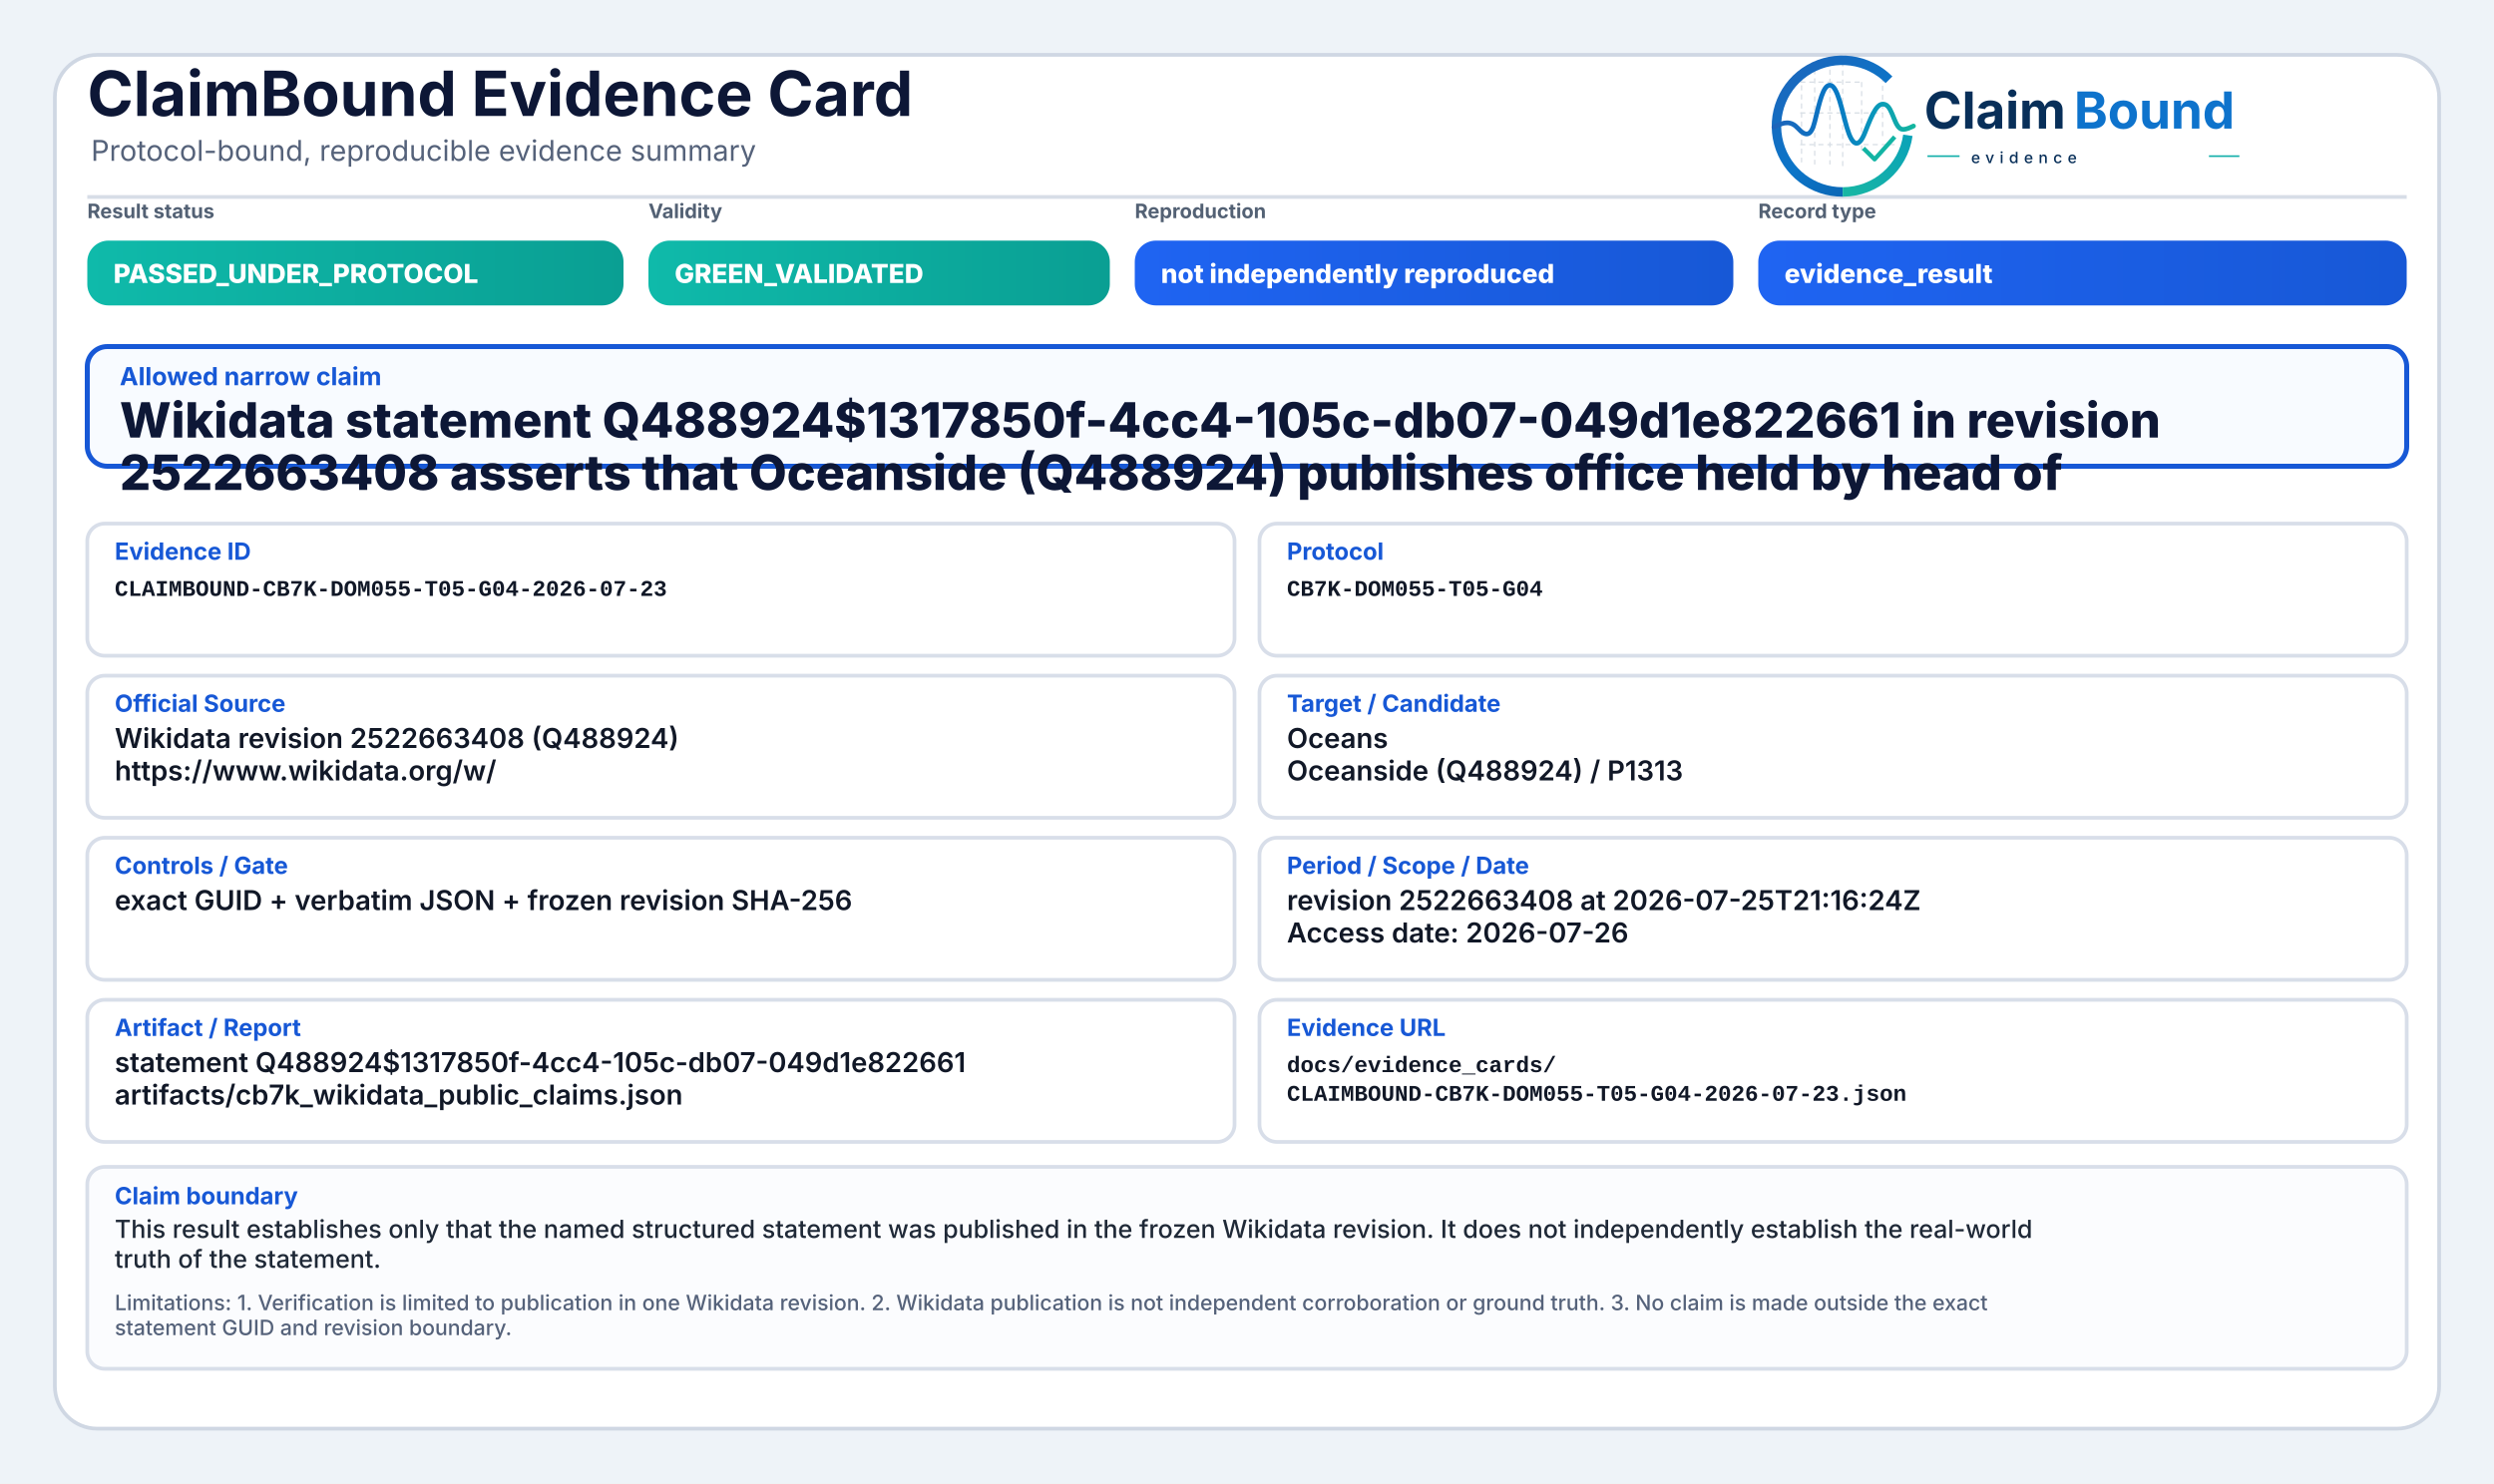
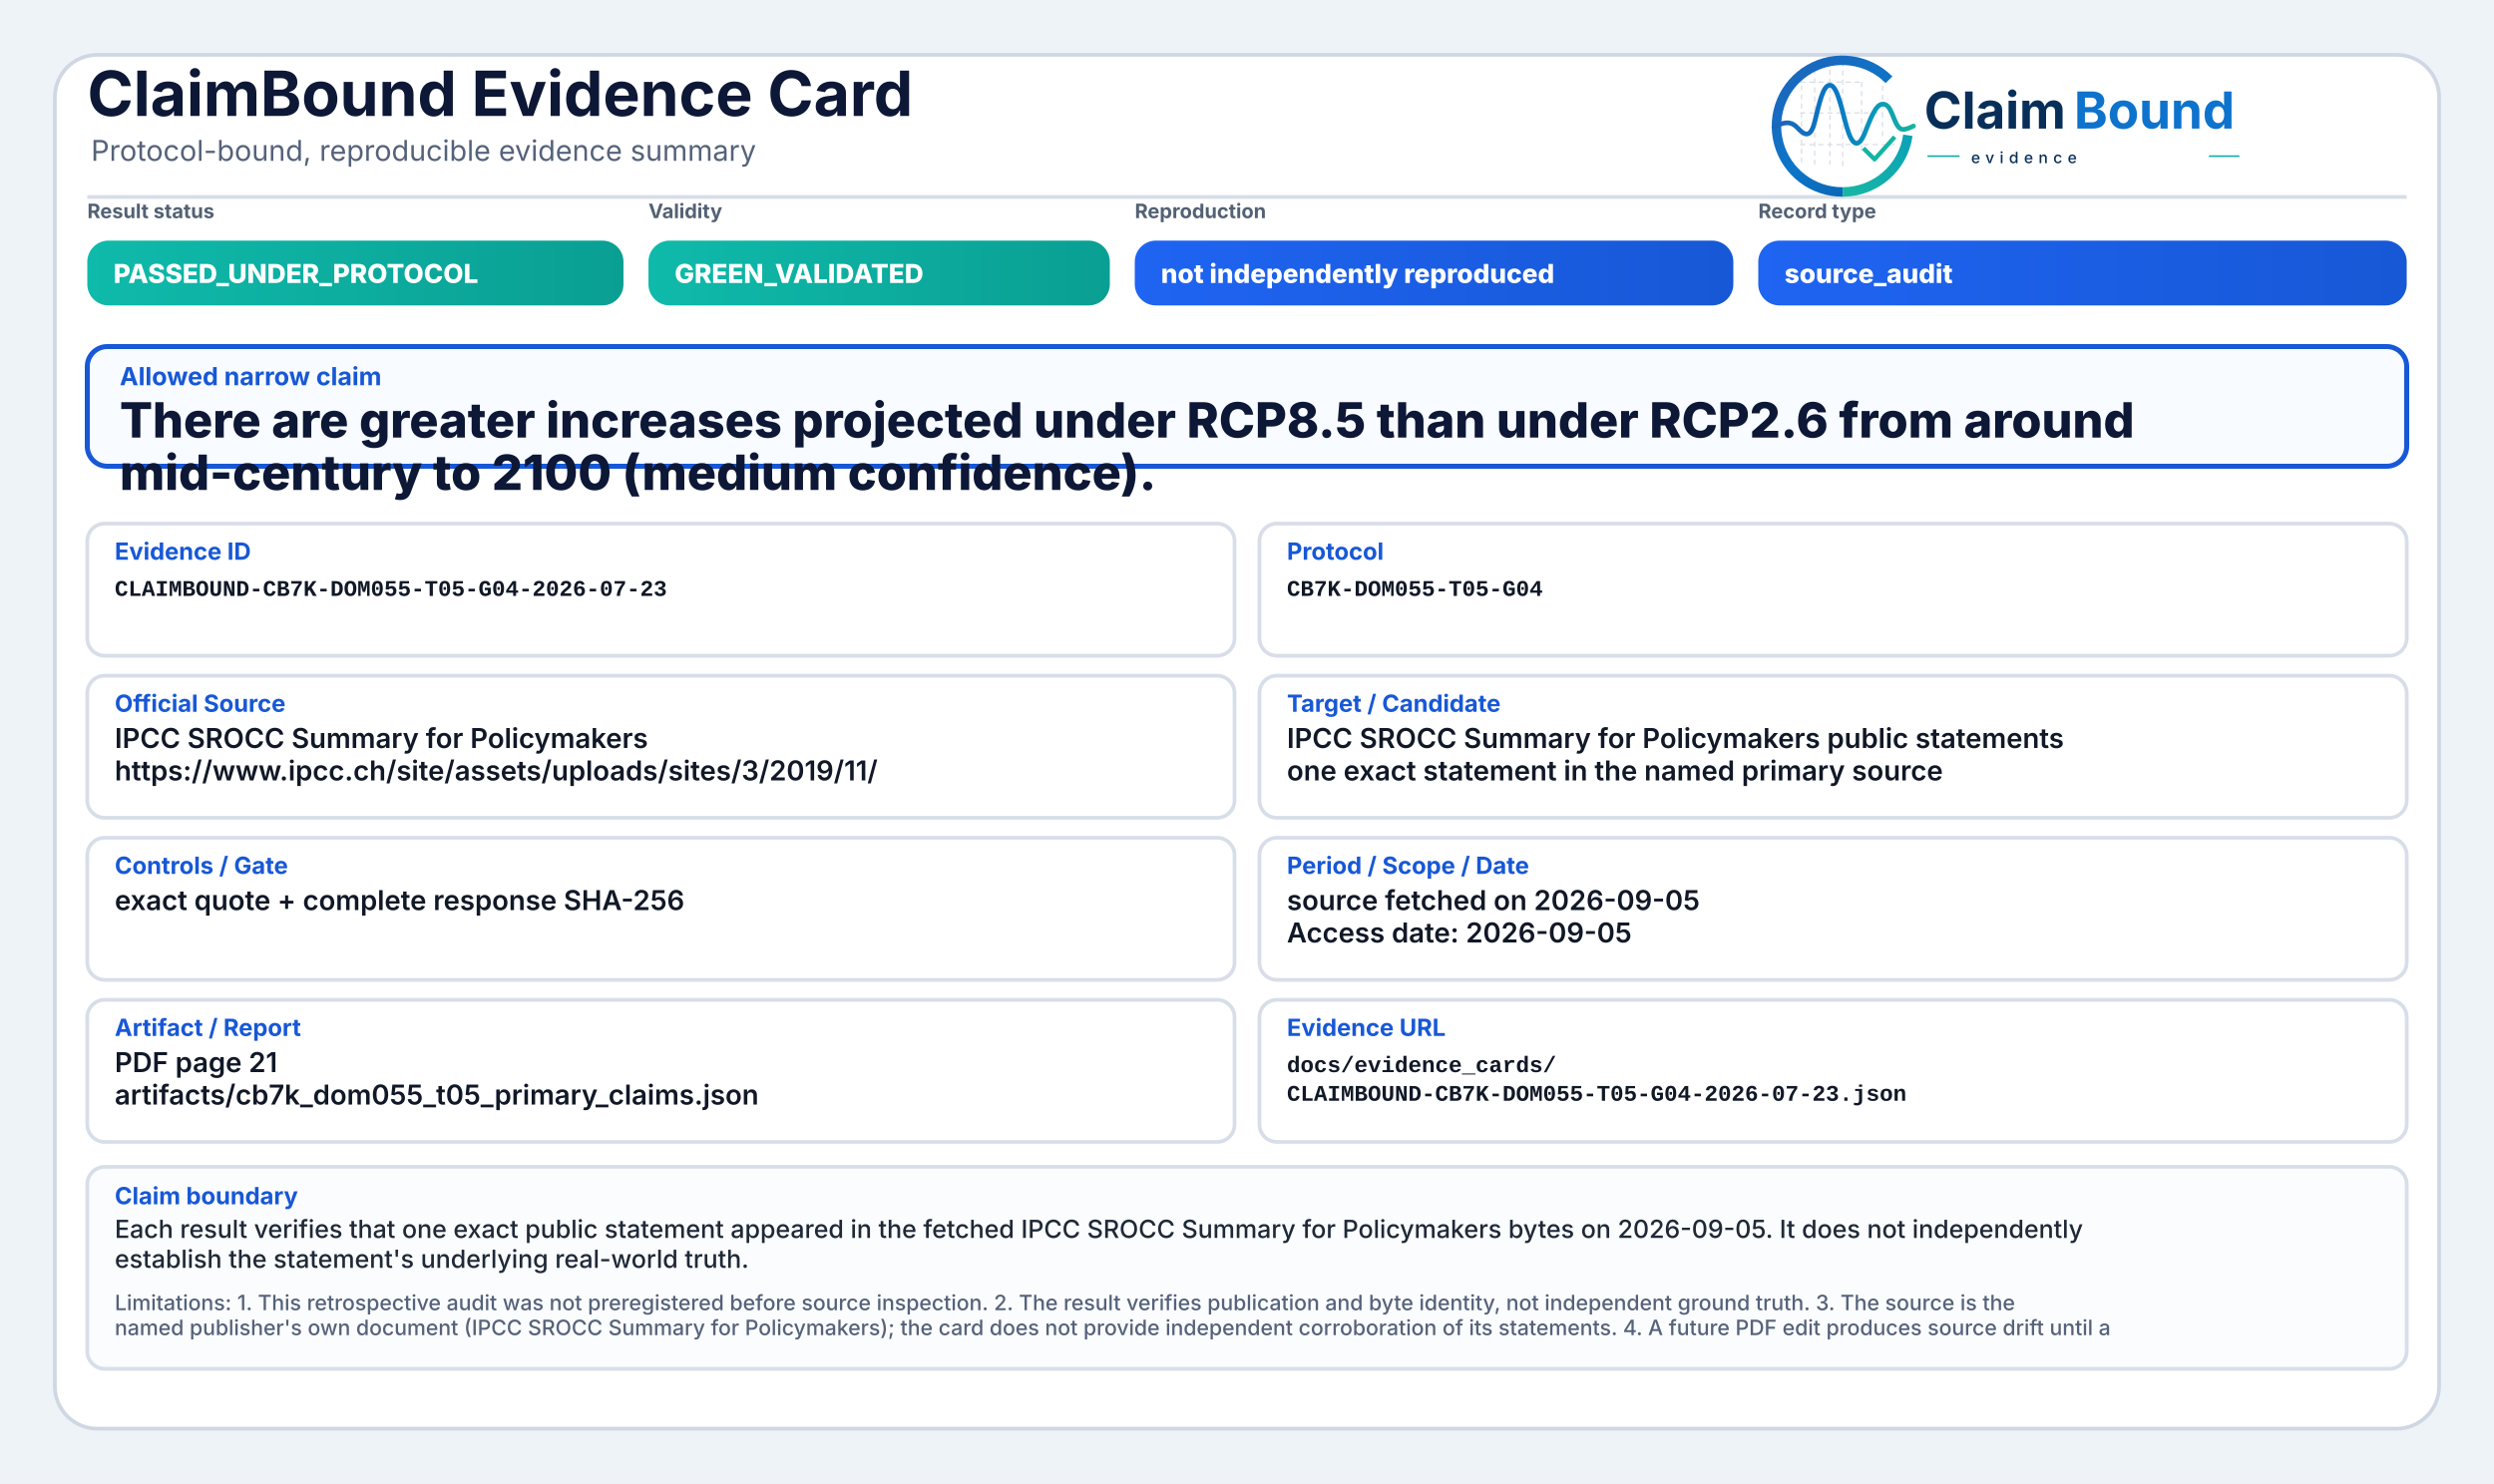
<svg xmlns="http://www.w3.org/2000/svg" width="2000" height="1190" viewBox="0 0 2000 1190" role="img" aria-label="ClaimBound Evidence Card">
  <defs>
    <linearGradient id="greenGrad" x1="0" y1="0" x2="1" y2="0">
      <stop offset="0%" stop-color="#0fbaaa" />
      <stop offset="100%" stop-color="#0a9f93" />
    </linearGradient>
    <linearGradient id="yellowGrad" x1="0" y1="0" x2="1" y2="0">
      <stop offset="0%" stop-color="#fbbf24" />
      <stop offset="100%" stop-color="#d97706" />
    </linearGradient>
    <linearGradient id="amberGrad" x1="0" y1="0" x2="1" y2="0">
      <stop offset="0%" stop-color="#f97316" />
      <stop offset="100%" stop-color="#c2410c" />
    </linearGradient>
    <linearGradient id="redGrad" x1="0" y1="0" x2="1" y2="0">
      <stop offset="0%" stop-color="#ef4444" />
      <stop offset="100%" stop-color="#b91c1c" />
    </linearGradient>
    <linearGradient id="grayGrad" x1="0" y1="0" x2="1" y2="0">
      <stop offset="0%" stop-color="#64748b" />
      <stop offset="100%" stop-color="#475569" />
    </linearGradient>
    <linearGradient id="blueGrad" x1="0" y1="0" x2="1" y2="0">
      <stop offset="0%" stop-color="#1f64f2" />
      <stop offset="100%" stop-color="#1758d6" />
    </linearGradient>
    <linearGradient id="logoRingBlue" x1="73" y1="453" x2="348" y2="793" gradientUnits="userSpaceOnUse">
      <stop offset="0" stop-color="#1E64BA" />
      <stop offset="0.55" stop-color="#0C75C8" />
      <stop offset="1" stop-color="#0A5FAB" />
    </linearGradient>
    <linearGradient id="logoRingTeal" x1="221" y1="792" x2="403" y2="594" gradientUnits="userSpaceOnUse">
      <stop offset="0" stop-color="#18B7A3" />
      <stop offset="1" stop-color="#089EBC" />
    </linearGradient>
    <linearGradient id="logoSignalGradient" x1="61" y1="628" x2="404" y2="628" gradientUnits="userSpaceOnUse">
      <stop offset="0" stop-color="#1E64BA" />
      <stop offset="0.43" stop-color="#0877C4" />
      <stop offset="0.72" stop-color="#0A97BB" />
      <stop offset="1" stop-color="#14B69E" />
    </linearGradient>
  </defs>
  <rect x="0" y="0" width="2000" height="1190" fill="#eef3f8" />
  <rect x="44" y="44" width="1912" height="1102" rx="34" fill="#ffffff" stroke="#cfd7e3" stroke-width="3" />
  <path d="M70 158 H1930" stroke="#d7dde7" stroke-width="3" />
  <text x="70" y="93" font-family="Inter, Segoe UI, Arial, sans-serif" font-size="50" font-weight="750" fill="#0d1736">ClaimBound Evidence Card</text>
  <text x="73" y="129" font-family="Inter, Segoe UI, Arial, sans-serif" font-size="23" font-weight="400" fill="#55627a">Protocol-bound, reproducible evidence summary</text>
  <g aria-label="ClaimBound evidence logo" transform="translate(1415,52) scale(0.33) translate(-40,-478)">
    <g stroke-linecap="butt" stroke-linejoin="round">
      <g stroke="#CBD3DC" stroke-width="3.2" stroke-linecap="round" stroke-dasharray="10 12" opacity="0.72">
        <path d="M130 507V714" />
        <path d="M162 490V719" />
        <path d="M199 491V719" />
        <path d="M230 471V726" />
        <path d="M276 521V690" />
        <path d="M327 508V650" />
        <path d="M128 520H277" />
        <path d="M128 595H327" />
        <path d="M128 672H355" />
      </g>
      <path d="M342.6 514.3A160 160 0 1 0 230 787" fill="none" stroke="url(#logoRingBlue)" stroke-width="23" />
      <path d="M230 787A160 160 0 0 0 388.4 649.3" fill="none" stroke="url(#logoRingTeal)" stroke-width="23" />
      <path d="M63 629.5C87 616.4 104.3 613.6 121.2 632.2C140.7 653.8 153.4 651.6 162.1 616.2C173.8 568.5 182.5 527.5 198.9 527.5C217.5 527.5 228.4 590.6 240.3 630.8C253.4 675.4 268.6 682.8 284.6 641.5C303.5 592.9 315.2 567.6 333.7 574.7C352.6 582 355.7 635.1 376.6 634.9C386.2 634.8 394 630.4 402 626.8" fill="none" stroke="url(#logoSignalGradient)" stroke-width="11.5" stroke-linecap="round" />
      <path d="M284 684.5L307.5 707.7L353 657" fill="none" stroke="#12B4A4" stroke-width="10.5" stroke-linecap="square" />
    </g>
    <text x="428" y="633" font-family="Inter, Segoe UI, Arial, sans-serif" font-size="124" font-weight="750" fill="#082F59" text-rendering="geometricPrecision">Claim</text>
    <text x="792" y="633" font-family="Inter, Segoe UI, Arial, sans-serif" font-size="124" font-weight="750" fill="#0E73CC" text-rendering="geometricPrecision">Bound</text>
    <line x1="436" y1="700" x2="514" y2="700" stroke="#11AFA9" stroke-width="4" />
    <text x="542" y="717" font-family="Inter, Segoe UI, Arial, sans-serif" font-size="38" font-weight="500" letter-spacing="13" fill="#082F59">evidence</text>
    <line x1="1120" y1="700" x2="1194" y2="700" stroke="#11AFA9" stroke-width="4" />
  </g>
  <text x="70" y="175" font-family="Inter, Segoe UI, Arial, sans-serif" font-size="16" font-weight="650" fill="#536174">Result status</text>
  <rect x="70" y="193" width="430" height="52" rx="17" fill="url(#greenGrad)" />
  <text x="91" y="227" font-family="Inter, Segoe UI, Arial, sans-serif" font-size="21" font-weight="800" fill="#ffffff">PASSED_UNDER_PROTOCOL</text>
  <text x="520" y="175" font-family="Inter, Segoe UI, Arial, sans-serif" font-size="16" font-weight="650" fill="#536174">Validity</text>
  <rect x="520" y="193" width="370" height="52" rx="17" fill="url(#greenGrad)" />
  <text x="541" y="227" font-family="Inter, Segoe UI, Arial, sans-serif" font-size="21" font-weight="800" fill="#ffffff">GREEN_VALIDATED</text>
  <text x="910" y="175" font-family="Inter, Segoe UI, Arial, sans-serif" font-size="16" font-weight="650" fill="#536174">Reproduction</text>
  <rect x="910" y="193" width="480" height="52" rx="17" fill="url(#blueGrad)" />
  <text x="931" y="227" font-family="Inter, Segoe UI, Arial, sans-serif" font-size="21" font-weight="800" fill="#ffffff">not independently reproduced</text>
  <text x="1410" y="175" font-family="Inter, Segoe UI, Arial, sans-serif" font-size="16" font-weight="650" fill="#536174">Record type</text>
  <rect x="1410" y="193" width="520" height="52" rx="17" fill="url(#blueGrad)" />
-   <text x="1431" y="227" font-family="Inter, Segoe UI, Arial, sans-serif" font-size="21" font-weight="800" fill="#ffffff">evidence_result</text>
+   <text x="1431" y="227" font-family="Inter, Segoe UI, Arial, sans-serif" font-size="21" font-weight="800" fill="#ffffff">source_audit</text>
  <rect x="70" y="278" width="1860" height="96" rx="16" fill="#f8fbff" stroke="#1758d6" stroke-width="4" />
  <text x="96" y="309" font-family="Inter, Segoe UI, Arial, sans-serif" font-size="20" font-weight="750" fill="#1758d6">Allowed narrow claim</text>
-   <text x="96" y="351" font-family="Inter, Segoe UI, Arial, sans-serif" font-size="39" font-weight="800" fill="#0d1736">Wikidata statement Q488924$1317850f-4cc4-105c-db07-049d1e822661 in revision</text>
-   <text x="96" y="393" font-family="Inter, Segoe UI, Arial, sans-serif" font-size="39" font-weight="800" fill="#0d1736">2522663408 asserts that Oceanside (Q488924) publishes office held by head of</text>
+   <text x="96" y="351" font-family="Inter, Segoe UI, Arial, sans-serif" font-size="39" font-weight="800" fill="#0d1736">There are greater increases projected under RCP8.5 than under RCP2.6 from around</text>
+   <text x="96" y="393" font-family="Inter, Segoe UI, Arial, sans-serif" font-size="39" font-weight="800" fill="#0d1736">mid-century to 2100 (medium confidence).</text>
  <rect x="70" y="420" width="920" height="106" rx="14" fill="#ffffff" stroke="#d8dee9" stroke-width="3" />
  <text x="92" y="449" font-family="Inter, Segoe UI, Arial, sans-serif" font-size="19" font-weight="750" fill="#1758d6">Evidence ID</text>
  <text x="92" y="478" font-family="SFMono-Regular, Consolas, Liberation Mono, monospace" font-size="18" font-weight="600" fill="#111827">CLAIMBOUND-CB7K-DOM055-T05-G04-2026-07-23</text>
  <rect x="1010" y="420" width="920" height="106" rx="14" fill="#ffffff" stroke="#d8dee9" stroke-width="3" />
  <text x="1032" y="449" font-family="Inter, Segoe UI, Arial, sans-serif" font-size="19" font-weight="750" fill="#1758d6">Protocol</text>
  <text x="1032" y="478" font-family="SFMono-Regular, Consolas, Liberation Mono, monospace" font-size="18" font-weight="600" fill="#111827">CB7K-DOM055-T05-G04</text>
  <rect x="70" y="542" width="920" height="114" rx="14" fill="#ffffff" stroke="#d8dee9" stroke-width="3" />
  <text x="92" y="571" font-family="Inter, Segoe UI, Arial, sans-serif" font-size="19" font-weight="750" fill="#1758d6">Official Source</text>
-   <text x="92" y="600" font-family="Inter, Segoe UI, Arial, sans-serif" font-size="22" font-weight="600" fill="#111827">Wikidata revision 2522663408 (Q488924)</text>
-   <text x="92" y="626" font-family="Inter, Segoe UI, Arial, sans-serif" font-size="22" font-weight="600" fill="#111827">https://www.wikidata.org/w/</text>
+   <text x="92" y="600" font-family="Inter, Segoe UI, Arial, sans-serif" font-size="22" font-weight="600" fill="#111827">IPCC SROCC Summary for Policymakers</text>
+   <text x="92" y="626" font-family="Inter, Segoe UI, Arial, sans-serif" font-size="22" font-weight="600" fill="#111827">https://www.ipcc.ch/site/assets/uploads/sites/3/2019/11/</text>
  <rect x="1010" y="542" width="920" height="114" rx="14" fill="#ffffff" stroke="#d8dee9" stroke-width="3" />
  <text x="1032" y="571" font-family="Inter, Segoe UI, Arial, sans-serif" font-size="19" font-weight="750" fill="#1758d6">Target / Candidate</text>
-   <text x="1032" y="600" font-family="Inter, Segoe UI, Arial, sans-serif" font-size="22" font-weight="600" fill="#111827">Oceans</text>
-   <text x="1032" y="626" font-family="Inter, Segoe UI, Arial, sans-serif" font-size="22" font-weight="600" fill="#111827">Oceanside (Q488924) / P1313</text>
+   <text x="1032" y="600" font-family="Inter, Segoe UI, Arial, sans-serif" font-size="22" font-weight="600" fill="#111827">IPCC SROCC Summary for Policymakers public statements</text>
+   <text x="1032" y="626" font-family="Inter, Segoe UI, Arial, sans-serif" font-size="22" font-weight="600" fill="#111827">one exact statement in the named primary source</text>
  <rect x="70" y="672" width="920" height="114" rx="14" fill="#ffffff" stroke="#d8dee9" stroke-width="3" />
  <text x="92" y="701" font-family="Inter, Segoe UI, Arial, sans-serif" font-size="19" font-weight="750" fill="#1758d6">Controls / Gate</text>
-   <text x="92" y="730" font-family="Inter, Segoe UI, Arial, sans-serif" font-size="22" font-weight="600" fill="#111827">exact GUID + verbatim JSON + frozen revision SHA-256</text>
+   <text x="92" y="730" font-family="Inter, Segoe UI, Arial, sans-serif" font-size="22" font-weight="600" fill="#111827">exact quote + complete response SHA-256</text>
  <rect x="1010" y="672" width="920" height="114" rx="14" fill="#ffffff" stroke="#d8dee9" stroke-width="3" />
  <text x="1032" y="701" font-family="Inter, Segoe UI, Arial, sans-serif" font-size="19" font-weight="750" fill="#1758d6">Period / Scope / Date</text>
-   <text x="1032" y="730" font-family="Inter, Segoe UI, Arial, sans-serif" font-size="22" font-weight="600" fill="#111827">revision 2522663408 at 2026-07-25T21:16:24Z</text>
-   <text x="1032" y="756" font-family="Inter, Segoe UI, Arial, sans-serif" font-size="22" font-weight="600" fill="#111827">Access date: 2026-07-26</text>
+   <text x="1032" y="730" font-family="Inter, Segoe UI, Arial, sans-serif" font-size="22" font-weight="600" fill="#111827">source fetched on 2026-09-05</text>
+   <text x="1032" y="756" font-family="Inter, Segoe UI, Arial, sans-serif" font-size="22" font-weight="600" fill="#111827">Access date: 2026-09-05</text>
  <rect x="70" y="802" width="920" height="114" rx="14" fill="#ffffff" stroke="#d8dee9" stroke-width="3" />
  <text x="92" y="831" font-family="Inter, Segoe UI, Arial, sans-serif" font-size="19" font-weight="750" fill="#1758d6">Artifact / Report</text>
-   <text x="92" y="860" font-family="Inter, Segoe UI, Arial, sans-serif" font-size="22" font-weight="600" fill="#111827">statement Q488924$1317850f-4cc4-105c-db07-049d1e822661</text>
-   <text x="92" y="886" font-family="Inter, Segoe UI, Arial, sans-serif" font-size="22" font-weight="600" fill="#111827">artifacts/cb7k_wikidata_public_claims.json</text>
+   <text x="92" y="860" font-family="Inter, Segoe UI, Arial, sans-serif" font-size="22" font-weight="600" fill="#111827">PDF page 21</text>
+   <text x="92" y="886" font-family="Inter, Segoe UI, Arial, sans-serif" font-size="22" font-weight="600" fill="#111827">artifacts/cb7k_dom055_t05_primary_claims.json</text>
  <rect x="1010" y="802" width="920" height="114" rx="14" fill="#ffffff" stroke="#d8dee9" stroke-width="3" />
  <text x="1032" y="831" font-family="Inter, Segoe UI, Arial, sans-serif" font-size="19" font-weight="750" fill="#1758d6">Evidence URL</text>
  <text x="1032" y="860" font-family="SFMono-Regular, Consolas, Liberation Mono, monospace" font-size="18" font-weight="600" fill="#111827">docs/evidence_cards/</text>
  <text x="1032" y="883" font-family="SFMono-Regular, Consolas, Liberation Mono, monospace" font-size="18" font-weight="600" fill="#111827">CLAIMBOUND-CB7K-DOM055-T05-G04-2026-07-23.json</text>
  <rect x="70" y="936" width="1860" height="162" rx="14" fill="#fbfcfe" stroke="#d8dee9" stroke-width="3" />
  <text x="92" y="966" font-family="Inter, Segoe UI, Arial, sans-serif" font-size="19" font-weight="750" fill="#1758d6">Claim boundary</text>
-   <text x="92" y="993" font-family="Inter, Segoe UI, Arial, sans-serif" font-size="20" font-weight="500" fill="#1f2937">This result establishes only that the named structured statement was published in the frozen Wikidata revision. It does not independently establish the real-world</text>
-   <text x="92" y="1017" font-family="Inter, Segoe UI, Arial, sans-serif" font-size="20" font-weight="500" fill="#1f2937">truth of the statement.</text>
-   <text x="92" y="1051" font-family="Inter, Segoe UI, Arial, sans-serif" font-size="17" font-weight="500" fill="#55627a">Limitations: 1. Verification is limited to publication in one Wikidata revision. 2. Wikidata publication is not independent corroboration or ground truth. 3. No claim is made outside the exact</text>
-   <text x="92" y="1071" font-family="Inter, Segoe UI, Arial, sans-serif" font-size="17" font-weight="500" fill="#55627a">statement GUID and revision boundary.</text>
+   <text x="92" y="993" font-family="Inter, Segoe UI, Arial, sans-serif" font-size="20" font-weight="500" fill="#1f2937">Each result verifies that one exact public statement appeared in the fetched IPCC SROCC Summary for Policymakers bytes on 2026-09-05. It does not independently</text>
+   <text x="92" y="1017" font-family="Inter, Segoe UI, Arial, sans-serif" font-size="20" font-weight="500" fill="#1f2937">establish the statement's underlying real-world truth.</text>
+   <text x="92" y="1051" font-family="Inter, Segoe UI, Arial, sans-serif" font-size="17" font-weight="500" fill="#55627a">Limitations: 1. This retrospective audit was not preregistered before source inspection. 2. The result verifies publication and byte identity, not independent ground truth. 3. The source is the</text>
+   <text x="92" y="1071" font-family="Inter, Segoe UI, Arial, sans-serif" font-size="17" font-weight="500" fill="#55627a">named publisher's own document (IPCC SROCC Summary for Policymakers); the card does not provide independent corroboration of its statements. 4. A future PDF edit produces source drift until a</text>
</svg>
